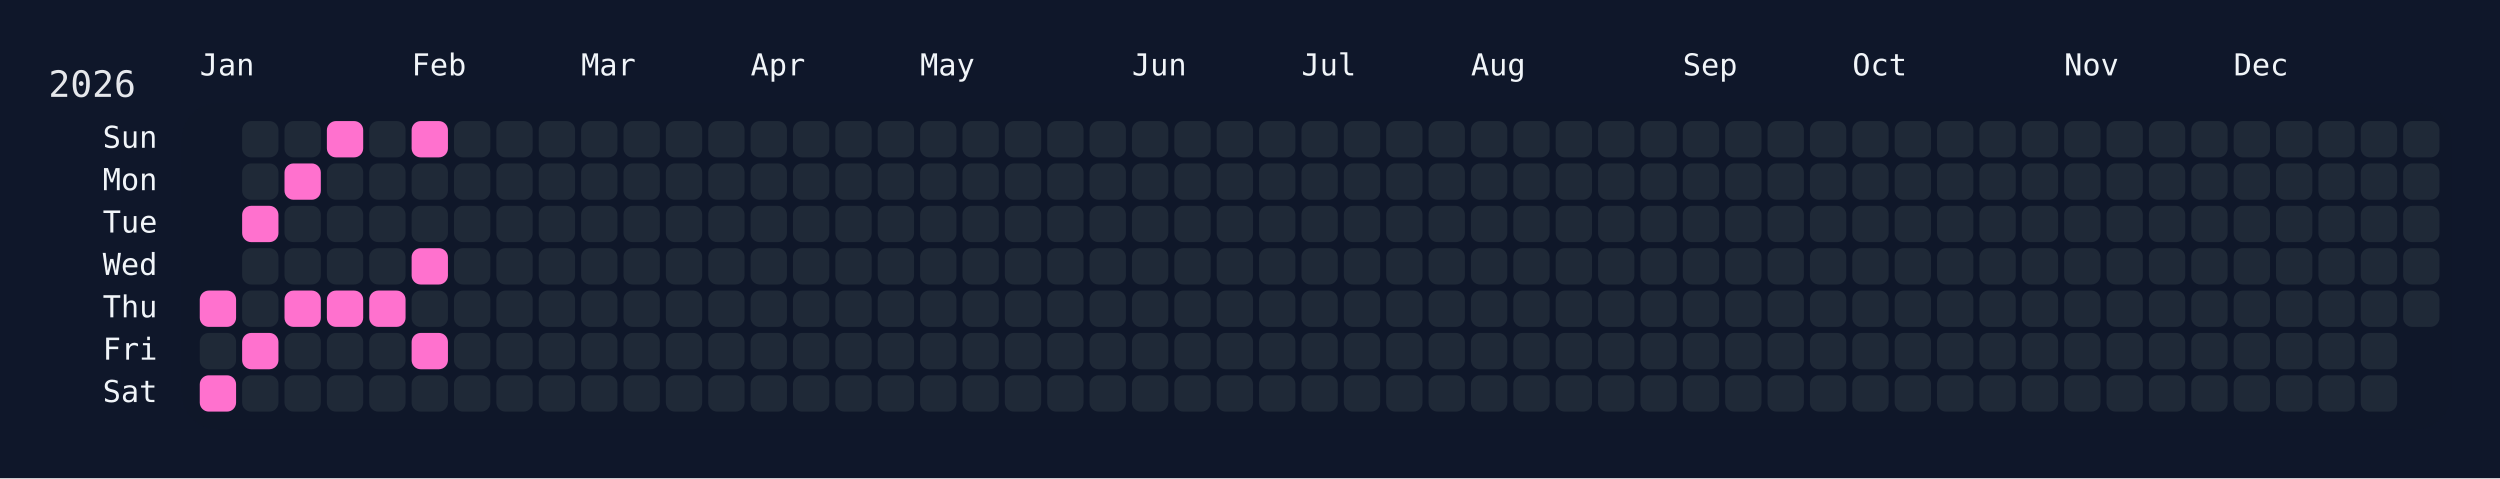
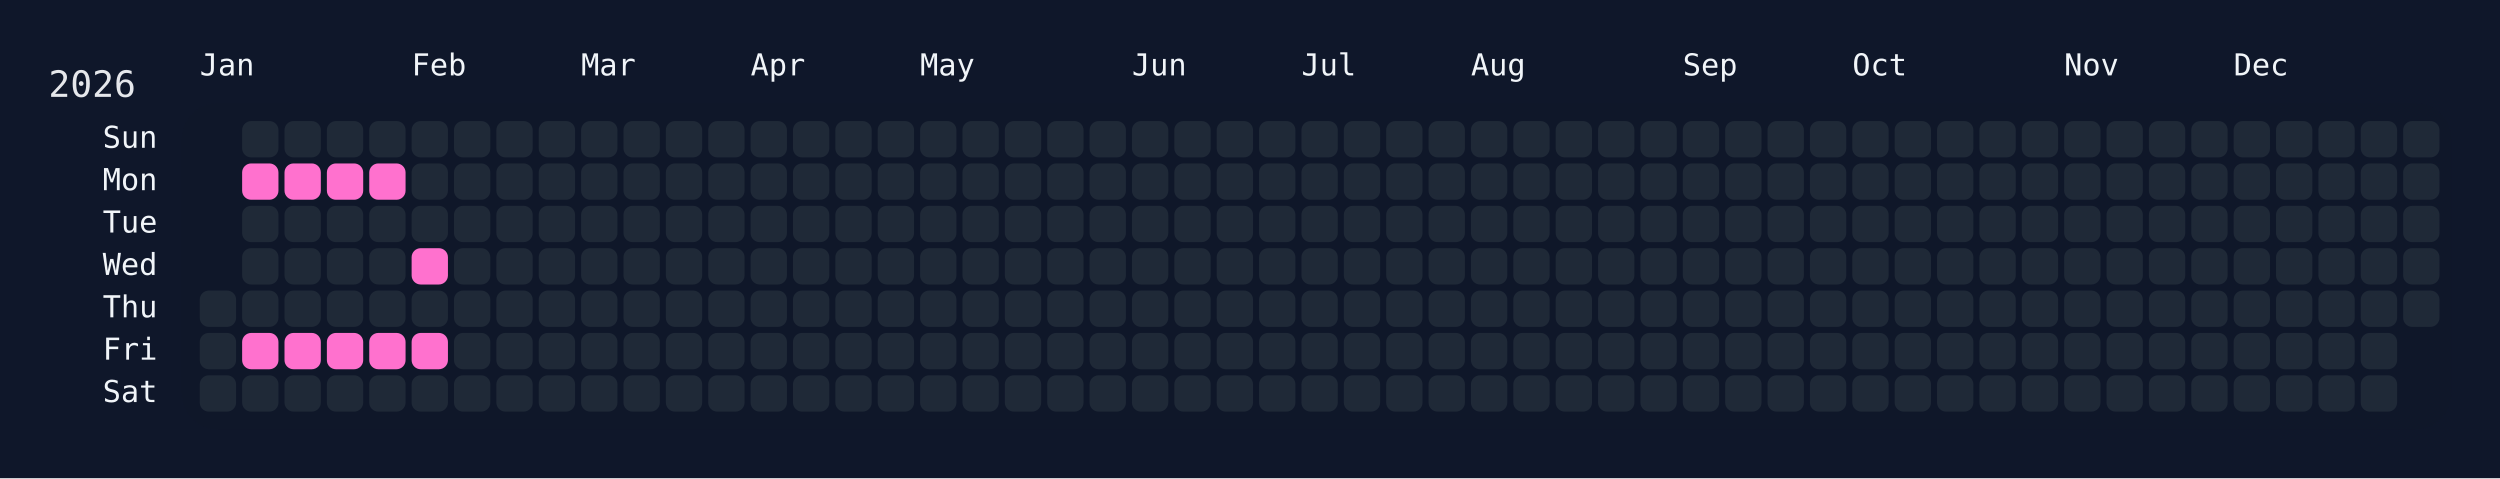
<svg xmlns="http://www.w3.org/2000/svg" width="826" height="158" viewBox="0 0 826 158">
  <rect width="826" height="158" fill="#0f172a" />
  <rect x="60" y="34" width="750" height="108" rx="12" ry="12" fill="rgba(15, 23, 42, 0.8)" />
  <text x="16" y="32" font-size="12" fill="#e5e7eb" font-family="JetBrains Mono, ui-monospace, SFMono-Regular, Menlo, Monaco, Consolas, monospace">2026</text>
  <text x="66" y="18" font-size="10" fill="#f1f5f9" font-family="JetBrains Mono, ui-monospace, SFMono-Regular, Menlo, Monaco, Consolas, monospace" dominant-baseline="hanging">Jan</text>
  <text x="136" y="18" font-size="10" fill="#f1f5f9" font-family="JetBrains Mono, ui-monospace, SFMono-Regular, Menlo, Monaco, Consolas, monospace" dominant-baseline="hanging">Feb</text>
  <text x="192" y="18" font-size="10" fill="#f1f5f9" font-family="JetBrains Mono, ui-monospace, SFMono-Regular, Menlo, Monaco, Consolas, monospace" dominant-baseline="hanging">Mar</text>
  <text x="248" y="18" font-size="10" fill="#f1f5f9" font-family="JetBrains Mono, ui-monospace, SFMono-Regular, Menlo, Monaco, Consolas, monospace" dominant-baseline="hanging">Apr</text>
  <text x="304" y="18" font-size="10" fill="#f1f5f9" font-family="JetBrains Mono, ui-monospace, SFMono-Regular, Menlo, Monaco, Consolas, monospace" dominant-baseline="hanging">May</text>
  <text x="374" y="18" font-size="10" fill="#f1f5f9" font-family="JetBrains Mono, ui-monospace, SFMono-Regular, Menlo, Monaco, Consolas, monospace" dominant-baseline="hanging">Jun</text>
  <text x="430" y="18" font-size="10" fill="#f1f5f9" font-family="JetBrains Mono, ui-monospace, SFMono-Regular, Menlo, Monaco, Consolas, monospace" dominant-baseline="hanging">Jul</text>
  <text x="486" y="18" font-size="10" fill="#f1f5f9" font-family="JetBrains Mono, ui-monospace, SFMono-Regular, Menlo, Monaco, Consolas, monospace" dominant-baseline="hanging">Aug</text>
  <text x="556" y="18" font-size="10" fill="#f1f5f9" font-family="JetBrains Mono, ui-monospace, SFMono-Regular, Menlo, Monaco, Consolas, monospace" dominant-baseline="hanging">Sep</text>
  <text x="612" y="18" font-size="10" fill="#f1f5f9" font-family="JetBrains Mono, ui-monospace, SFMono-Regular, Menlo, Monaco, Consolas, monospace" dominant-baseline="hanging">Oct</text>
  <text x="682" y="18" font-size="10" fill="#f1f5f9" font-family="JetBrains Mono, ui-monospace, SFMono-Regular, Menlo, Monaco, Consolas, monospace" dominant-baseline="hanging">Nov</text>
  <text x="738" y="18" font-size="10" fill="#f1f5f9" font-family="JetBrains Mono, ui-monospace, SFMono-Regular, Menlo, Monaco, Consolas, monospace" dominant-baseline="hanging">Dec</text>
  <text x="52" y="46.0" font-size="10" fill="#f1f5f9" font-family="JetBrains Mono, ui-monospace, SFMono-Regular, Menlo, Monaco, Consolas, monospace" text-anchor="end" dominant-baseline="middle">Sun</text>
  <text x="52" y="60.0" font-size="10" fill="#f1f5f9" font-family="JetBrains Mono, ui-monospace, SFMono-Regular, Menlo, Monaco, Consolas, monospace" text-anchor="end" dominant-baseline="middle">Mon</text>
  <text x="52" y="74.0" font-size="10" fill="#f1f5f9" font-family="JetBrains Mono, ui-monospace, SFMono-Regular, Menlo, Monaco, Consolas, monospace" text-anchor="end" dominant-baseline="middle">Tue</text>
  <text x="52" y="88.0" font-size="10" fill="#f1f5f9" font-family="JetBrains Mono, ui-monospace, SFMono-Regular, Menlo, Monaco, Consolas, monospace" text-anchor="end" dominant-baseline="middle">Wed</text>
  <text x="52" y="102.0" font-size="10" fill="#f1f5f9" font-family="JetBrains Mono, ui-monospace, SFMono-Regular, Menlo, Monaco, Consolas, monospace" text-anchor="end" dominant-baseline="middle">Thu</text>
  <text x="52" y="116.0" font-size="10" fill="#f1f5f9" font-family="JetBrains Mono, ui-monospace, SFMono-Regular, Menlo, Monaco, Consolas, monospace" text-anchor="end" dominant-baseline="middle">Fri</text>
  <text x="52" y="130.0" font-size="10" fill="#f1f5f9" font-family="JetBrains Mono, ui-monospace, SFMono-Regular, Menlo, Monaco, Consolas, monospace" text-anchor="end" dominant-baseline="middle">Sat</text>
  <g transform="translate(66,40)">
-     <rect x="0" y="56" width="12" height="12" rx="3" ry="3" fill="#ff71ce" data-date="2026-01-01" />
+     <rect x="0" y="56" width="12" height="12" rx="3" ry="3" fill="#1f2937" data-date="2026-01-01" />
    <rect x="0" y="70" width="12" height="12" rx="3" ry="3" fill="#1f2937" data-date="2026-01-02" />
-     <rect x="0" y="84" width="12" height="12" rx="3" ry="3" fill="#ff71ce" data-date="2026-01-03" />
+     <rect x="0" y="84" width="12" height="12" rx="3" ry="3" fill="#1f2937" data-date="2026-01-03" />
    <rect x="14" y="0" width="12" height="12" rx="3" ry="3" fill="#1f2937" data-date="2026-01-04" />
-     <rect x="14" y="14" width="12" height="12" rx="3" ry="3" fill="#1f2937" data-date="2026-01-05" />
-     <rect x="14" y="28" width="12" height="12" rx="3" ry="3" fill="#ff71ce" data-date="2026-01-06" />
+     <rect x="14" y="14" width="12" height="12" rx="3" ry="3" fill="#ff71ce" data-date="2026-01-05" />
+     <rect x="14" y="28" width="12" height="12" rx="3" ry="3" fill="#1f2937" data-date="2026-01-06" />
    <rect x="14" y="42" width="12" height="12" rx="3" ry="3" fill="#1f2937" data-date="2026-01-07" />
    <rect x="14" y="56" width="12" height="12" rx="3" ry="3" fill="#1f2937" data-date="2026-01-08" />
    <rect x="14" y="70" width="12" height="12" rx="3" ry="3" fill="#ff71ce" data-date="2026-01-09" />
    <rect x="14" y="84" width="12" height="12" rx="3" ry="3" fill="#1f2937" data-date="2026-01-10" />
    <rect x="28" y="0" width="12" height="12" rx="3" ry="3" fill="#1f2937" data-date="2026-01-11" />
    <rect x="28" y="14" width="12" height="12" rx="3" ry="3" fill="#ff71ce" data-date="2026-01-12" />
    <rect x="28" y="28" width="12" height="12" rx="3" ry="3" fill="#1f2937" data-date="2026-01-13" />
    <rect x="28" y="42" width="12" height="12" rx="3" ry="3" fill="#1f2937" data-date="2026-01-14" />
-     <rect x="28" y="56" width="12" height="12" rx="3" ry="3" fill="#ff71ce" data-date="2026-01-15" />
-     <rect x="28" y="70" width="12" height="12" rx="3" ry="3" fill="#1f2937" data-date="2026-01-16" />
+     <rect x="28" y="56" width="12" height="12" rx="3" ry="3" fill="#1f2937" data-date="2026-01-15" />
+     <rect x="28" y="70" width="12" height="12" rx="3" ry="3" fill="#ff71ce" data-date="2026-01-16" />
    <rect x="28" y="84" width="12" height="12" rx="3" ry="3" fill="#1f2937" data-date="2026-01-17" />
-     <rect x="42" y="0" width="12" height="12" rx="3" ry="3" fill="#ff71ce" data-date="2026-01-18" />
-     <rect x="42" y="14" width="12" height="12" rx="3" ry="3" fill="#1f2937" data-date="2026-01-19" />
+     <rect x="42" y="0" width="12" height="12" rx="3" ry="3" fill="#1f2937" data-date="2026-01-18" />
+     <rect x="42" y="14" width="12" height="12" rx="3" ry="3" fill="#ff71ce" data-date="2026-01-19" />
    <rect x="42" y="28" width="12" height="12" rx="3" ry="3" fill="#1f2937" data-date="2026-01-20" />
    <rect x="42" y="42" width="12" height="12" rx="3" ry="3" fill="#1f2937" data-date="2026-01-21" />
-     <rect x="42" y="56" width="12" height="12" rx="3" ry="3" fill="#ff71ce" data-date="2026-01-22" />
-     <rect x="42" y="70" width="12" height="12" rx="3" ry="3" fill="#1f2937" data-date="2026-01-23" />
+     <rect x="42" y="56" width="12" height="12" rx="3" ry="3" fill="#1f2937" data-date="2026-01-22" />
+     <rect x="42" y="70" width="12" height="12" rx="3" ry="3" fill="#ff71ce" data-date="2026-01-23" />
    <rect x="42" y="84" width="12" height="12" rx="3" ry="3" fill="#1f2937" data-date="2026-01-24" />
    <rect x="56" y="0" width="12" height="12" rx="3" ry="3" fill="#1f2937" data-date="2026-01-25" />
-     <rect x="56" y="14" width="12" height="12" rx="3" ry="3" fill="#1f2937" data-date="2026-01-26" />
+     <rect x="56" y="14" width="12" height="12" rx="3" ry="3" fill="#ff71ce" data-date="2026-01-26" />
    <rect x="56" y="28" width="12" height="12" rx="3" ry="3" fill="#1f2937" data-date="2026-01-27" />
    <rect x="56" y="42" width="12" height="12" rx="3" ry="3" fill="#1f2937" data-date="2026-01-28" />
-     <rect x="56" y="56" width="12" height="12" rx="3" ry="3" fill="#ff71ce" data-date="2026-01-29" />
-     <rect x="56" y="70" width="12" height="12" rx="3" ry="3" fill="#1f2937" data-date="2026-01-30" />
+     <rect x="56" y="56" width="12" height="12" rx="3" ry="3" fill="#1f2937" data-date="2026-01-29" />
+     <rect x="56" y="70" width="12" height="12" rx="3" ry="3" fill="#ff71ce" data-date="2026-01-30" />
    <rect x="56" y="84" width="12" height="12" rx="3" ry="3" fill="#1f2937" data-date="2026-01-31" />
-     <rect x="70" y="0" width="12" height="12" rx="3" ry="3" fill="#ff71ce" data-date="2026-02-01" />
+     <rect x="70" y="0" width="12" height="12" rx="3" ry="3" fill="#1f2937" data-date="2026-02-01" />
    <rect x="70" y="14" width="12" height="12" rx="3" ry="3" fill="#1f2937" data-date="2026-02-02" />
    <rect x="70" y="28" width="12" height="12" rx="3" ry="3" fill="#1f2937" data-date="2026-02-03" />
    <rect x="70" y="42" width="12" height="12" rx="3" ry="3" fill="#ff71ce" data-date="2026-02-04" />
    <rect x="70" y="56" width="12" height="12" rx="3" ry="3" fill="#1f2937" data-date="2026-02-05" />
    <rect x="70" y="70" width="12" height="12" rx="3" ry="3" fill="#ff71ce" data-date="2026-02-06" />
    <rect x="70" y="84" width="12" height="12" rx="3" ry="3" fill="#1f2937" data-date="2026-02-07" />
    <rect x="84" y="0" width="12" height="12" rx="3" ry="3" fill="#1f2937" data-date="2026-02-08" />
    <rect x="84" y="14" width="12" height="12" rx="3" ry="3" fill="#1f2937" data-date="2026-02-09" />
    <rect x="84" y="28" width="12" height="12" rx="3" ry="3" fill="#1f2937" data-date="2026-02-10" />
    <rect x="84" y="42" width="12" height="12" rx="3" ry="3" fill="#1f2937" data-date="2026-02-11" />
    <rect x="84" y="56" width="12" height="12" rx="3" ry="3" fill="#1f2937" data-date="2026-02-12" />
    <rect x="84" y="70" width="12" height="12" rx="3" ry="3" fill="#1f2937" data-date="2026-02-13" />
    <rect x="84" y="84" width="12" height="12" rx="3" ry="3" fill="#1f2937" data-date="2026-02-14" />
    <rect x="98" y="0" width="12" height="12" rx="3" ry="3" fill="#1f2937" data-date="2026-02-15" />
    <rect x="98" y="14" width="12" height="12" rx="3" ry="3" fill="#1f2937" data-date="2026-02-16" />
    <rect x="98" y="28" width="12" height="12" rx="3" ry="3" fill="#1f2937" data-date="2026-02-17" />
    <rect x="98" y="42" width="12" height="12" rx="3" ry="3" fill="#1f2937" data-date="2026-02-18" />
    <rect x="98" y="56" width="12" height="12" rx="3" ry="3" fill="#1f2937" data-date="2026-02-19" />
    <rect x="98" y="70" width="12" height="12" rx="3" ry="3" fill="#1f2937" data-date="2026-02-20" />
    <rect x="98" y="84" width="12" height="12" rx="3" ry="3" fill="#1f2937" data-date="2026-02-21" />
    <rect x="112" y="0" width="12" height="12" rx="3" ry="3" fill="#1f2937" data-date="2026-02-22" />
    <rect x="112" y="14" width="12" height="12" rx="3" ry="3" fill="#1f2937" data-date="2026-02-23" />
    <rect x="112" y="28" width="12" height="12" rx="3" ry="3" fill="#1f2937" data-date="2026-02-24" />
    <rect x="112" y="42" width="12" height="12" rx="3" ry="3" fill="#1f2937" data-date="2026-02-25" />
    <rect x="112" y="56" width="12" height="12" rx="3" ry="3" fill="#1f2937" data-date="2026-02-26" />
    <rect x="112" y="70" width="12" height="12" rx="3" ry="3" fill="#1f2937" data-date="2026-02-27" />
    <rect x="112" y="84" width="12" height="12" rx="3" ry="3" fill="#1f2937" data-date="2026-02-28" />
    <rect x="126" y="0" width="12" height="12" rx="3" ry="3" fill="#1f2937" data-date="2026-03-01" />
    <rect x="126" y="14" width="12" height="12" rx="3" ry="3" fill="#1f2937" data-date="2026-03-02" />
    <rect x="126" y="28" width="12" height="12" rx="3" ry="3" fill="#1f2937" data-date="2026-03-03" />
    <rect x="126" y="42" width="12" height="12" rx="3" ry="3" fill="#1f2937" data-date="2026-03-04" />
    <rect x="126" y="56" width="12" height="12" rx="3" ry="3" fill="#1f2937" data-date="2026-03-05" />
    <rect x="126" y="70" width="12" height="12" rx="3" ry="3" fill="#1f2937" data-date="2026-03-06" />
    <rect x="126" y="84" width="12" height="12" rx="3" ry="3" fill="#1f2937" data-date="2026-03-07" />
    <rect x="140" y="0" width="12" height="12" rx="3" ry="3" fill="#1f2937" data-date="2026-03-08" />
    <rect x="140" y="14" width="12" height="12" rx="3" ry="3" fill="#1f2937" data-date="2026-03-09" />
    <rect x="140" y="28" width="12" height="12" rx="3" ry="3" fill="#1f2937" data-date="2026-03-10" />
    <rect x="140" y="42" width="12" height="12" rx="3" ry="3" fill="#1f2937" data-date="2026-03-11" />
    <rect x="140" y="56" width="12" height="12" rx="3" ry="3" fill="#1f2937" data-date="2026-03-12" />
    <rect x="140" y="70" width="12" height="12" rx="3" ry="3" fill="#1f2937" data-date="2026-03-13" />
    <rect x="140" y="84" width="12" height="12" rx="3" ry="3" fill="#1f2937" data-date="2026-03-14" />
    <rect x="154" y="0" width="12" height="12" rx="3" ry="3" fill="#1f2937" data-date="2026-03-15" />
    <rect x="154" y="14" width="12" height="12" rx="3" ry="3" fill="#1f2937" data-date="2026-03-16" />
    <rect x="154" y="28" width="12" height="12" rx="3" ry="3" fill="#1f2937" data-date="2026-03-17" />
    <rect x="154" y="42" width="12" height="12" rx="3" ry="3" fill="#1f2937" data-date="2026-03-18" />
    <rect x="154" y="56" width="12" height="12" rx="3" ry="3" fill="#1f2937" data-date="2026-03-19" />
    <rect x="154" y="70" width="12" height="12" rx="3" ry="3" fill="#1f2937" data-date="2026-03-20" />
    <rect x="154" y="84" width="12" height="12" rx="3" ry="3" fill="#1f2937" data-date="2026-03-21" />
    <rect x="168" y="0" width="12" height="12" rx="3" ry="3" fill="#1f2937" data-date="2026-03-22" />
    <rect x="168" y="14" width="12" height="12" rx="3" ry="3" fill="#1f2937" data-date="2026-03-23" />
    <rect x="168" y="28" width="12" height="12" rx="3" ry="3" fill="#1f2937" data-date="2026-03-24" />
    <rect x="168" y="42" width="12" height="12" rx="3" ry="3" fill="#1f2937" data-date="2026-03-25" />
    <rect x="168" y="56" width="12" height="12" rx="3" ry="3" fill="#1f2937" data-date="2026-03-26" />
    <rect x="168" y="70" width="12" height="12" rx="3" ry="3" fill="#1f2937" data-date="2026-03-27" />
    <rect x="168" y="84" width="12" height="12" rx="3" ry="3" fill="#1f2937" data-date="2026-03-28" />
    <rect x="182" y="0" width="12" height="12" rx="3" ry="3" fill="#1f2937" data-date="2026-03-29" />
    <rect x="182" y="14" width="12" height="12" rx="3" ry="3" fill="#1f2937" data-date="2026-03-30" />
    <rect x="182" y="28" width="12" height="12" rx="3" ry="3" fill="#1f2937" data-date="2026-03-31" />
    <rect x="182" y="42" width="12" height="12" rx="3" ry="3" fill="#1f2937" data-date="2026-04-01" />
    <rect x="182" y="56" width="12" height="12" rx="3" ry="3" fill="#1f2937" data-date="2026-04-02" />
    <rect x="182" y="70" width="12" height="12" rx="3" ry="3" fill="#1f2937" data-date="2026-04-03" />
    <rect x="182" y="84" width="12" height="12" rx="3" ry="3" fill="#1f2937" data-date="2026-04-04" />
    <rect x="196" y="0" width="12" height="12" rx="3" ry="3" fill="#1f2937" data-date="2026-04-05" />
    <rect x="196" y="14" width="12" height="12" rx="3" ry="3" fill="#1f2937" data-date="2026-04-06" />
    <rect x="196" y="28" width="12" height="12" rx="3" ry="3" fill="#1f2937" data-date="2026-04-07" />
    <rect x="196" y="42" width="12" height="12" rx="3" ry="3" fill="#1f2937" data-date="2026-04-08" />
    <rect x="196" y="56" width="12" height="12" rx="3" ry="3" fill="#1f2937" data-date="2026-04-09" />
    <rect x="196" y="70" width="12" height="12" rx="3" ry="3" fill="#1f2937" data-date="2026-04-10" />
    <rect x="196" y="84" width="12" height="12" rx="3" ry="3" fill="#1f2937" data-date="2026-04-11" />
    <rect x="210" y="0" width="12" height="12" rx="3" ry="3" fill="#1f2937" data-date="2026-04-12" />
    <rect x="210" y="14" width="12" height="12" rx="3" ry="3" fill="#1f2937" data-date="2026-04-13" />
    <rect x="210" y="28" width="12" height="12" rx="3" ry="3" fill="#1f2937" data-date="2026-04-14" />
    <rect x="210" y="42" width="12" height="12" rx="3" ry="3" fill="#1f2937" data-date="2026-04-15" />
    <rect x="210" y="56" width="12" height="12" rx="3" ry="3" fill="#1f2937" data-date="2026-04-16" />
    <rect x="210" y="70" width="12" height="12" rx="3" ry="3" fill="#1f2937" data-date="2026-04-17" />
    <rect x="210" y="84" width="12" height="12" rx="3" ry="3" fill="#1f2937" data-date="2026-04-18" />
    <rect x="224" y="0" width="12" height="12" rx="3" ry="3" fill="#1f2937" data-date="2026-04-19" />
    <rect x="224" y="14" width="12" height="12" rx="3" ry="3" fill="#1f2937" data-date="2026-04-20" />
    <rect x="224" y="28" width="12" height="12" rx="3" ry="3" fill="#1f2937" data-date="2026-04-21" />
    <rect x="224" y="42" width="12" height="12" rx="3" ry="3" fill="#1f2937" data-date="2026-04-22" />
    <rect x="224" y="56" width="12" height="12" rx="3" ry="3" fill="#1f2937" data-date="2026-04-23" />
    <rect x="224" y="70" width="12" height="12" rx="3" ry="3" fill="#1f2937" data-date="2026-04-24" />
    <rect x="224" y="84" width="12" height="12" rx="3" ry="3" fill="#1f2937" data-date="2026-04-25" />
    <rect x="238" y="0" width="12" height="12" rx="3" ry="3" fill="#1f2937" data-date="2026-04-26" />
    <rect x="238" y="14" width="12" height="12" rx="3" ry="3" fill="#1f2937" data-date="2026-04-27" />
    <rect x="238" y="28" width="12" height="12" rx="3" ry="3" fill="#1f2937" data-date="2026-04-28" />
    <rect x="238" y="42" width="12" height="12" rx="3" ry="3" fill="#1f2937" data-date="2026-04-29" />
    <rect x="238" y="56" width="12" height="12" rx="3" ry="3" fill="#1f2937" data-date="2026-04-30" />
    <rect x="238" y="70" width="12" height="12" rx="3" ry="3" fill="#1f2937" data-date="2026-05-01" />
    <rect x="238" y="84" width="12" height="12" rx="3" ry="3" fill="#1f2937" data-date="2026-05-02" />
    <rect x="252" y="0" width="12" height="12" rx="3" ry="3" fill="#1f2937" data-date="2026-05-03" />
    <rect x="252" y="14" width="12" height="12" rx="3" ry="3" fill="#1f2937" data-date="2026-05-04" />
    <rect x="252" y="28" width="12" height="12" rx="3" ry="3" fill="#1f2937" data-date="2026-05-05" />
    <rect x="252" y="42" width="12" height="12" rx="3" ry="3" fill="#1f2937" data-date="2026-05-06" />
    <rect x="252" y="56" width="12" height="12" rx="3" ry="3" fill="#1f2937" data-date="2026-05-07" />
    <rect x="252" y="70" width="12" height="12" rx="3" ry="3" fill="#1f2937" data-date="2026-05-08" />
    <rect x="252" y="84" width="12" height="12" rx="3" ry="3" fill="#1f2937" data-date="2026-05-09" />
    <rect x="266" y="0" width="12" height="12" rx="3" ry="3" fill="#1f2937" data-date="2026-05-10" />
    <rect x="266" y="14" width="12" height="12" rx="3" ry="3" fill="#1f2937" data-date="2026-05-11" />
    <rect x="266" y="28" width="12" height="12" rx="3" ry="3" fill="#1f2937" data-date="2026-05-12" />
    <rect x="266" y="42" width="12" height="12" rx="3" ry="3" fill="#1f2937" data-date="2026-05-13" />
    <rect x="266" y="56" width="12" height="12" rx="3" ry="3" fill="#1f2937" data-date="2026-05-14" />
    <rect x="266" y="70" width="12" height="12" rx="3" ry="3" fill="#1f2937" data-date="2026-05-15" />
    <rect x="266" y="84" width="12" height="12" rx="3" ry="3" fill="#1f2937" data-date="2026-05-16" />
    <rect x="280" y="0" width="12" height="12" rx="3" ry="3" fill="#1f2937" data-date="2026-05-17" />
    <rect x="280" y="14" width="12" height="12" rx="3" ry="3" fill="#1f2937" data-date="2026-05-18" />
    <rect x="280" y="28" width="12" height="12" rx="3" ry="3" fill="#1f2937" data-date="2026-05-19" />
    <rect x="280" y="42" width="12" height="12" rx="3" ry="3" fill="#1f2937" data-date="2026-05-20" />
    <rect x="280" y="56" width="12" height="12" rx="3" ry="3" fill="#1f2937" data-date="2026-05-21" />
    <rect x="280" y="70" width="12" height="12" rx="3" ry="3" fill="#1f2937" data-date="2026-05-22" />
    <rect x="280" y="84" width="12" height="12" rx="3" ry="3" fill="#1f2937" data-date="2026-05-23" />
    <rect x="294" y="0" width="12" height="12" rx="3" ry="3" fill="#1f2937" data-date="2026-05-24" />
    <rect x="294" y="14" width="12" height="12" rx="3" ry="3" fill="#1f2937" data-date="2026-05-25" />
    <rect x="294" y="28" width="12" height="12" rx="3" ry="3" fill="#1f2937" data-date="2026-05-26" />
    <rect x="294" y="42" width="12" height="12" rx="3" ry="3" fill="#1f2937" data-date="2026-05-27" />
    <rect x="294" y="56" width="12" height="12" rx="3" ry="3" fill="#1f2937" data-date="2026-05-28" />
    <rect x="294" y="70" width="12" height="12" rx="3" ry="3" fill="#1f2937" data-date="2026-05-29" />
    <rect x="294" y="84" width="12" height="12" rx="3" ry="3" fill="#1f2937" data-date="2026-05-30" />
    <rect x="308" y="0" width="12" height="12" rx="3" ry="3" fill="#1f2937" data-date="2026-05-31" />
    <rect x="308" y="14" width="12" height="12" rx="3" ry="3" fill="#1f2937" data-date="2026-06-01" />
    <rect x="308" y="28" width="12" height="12" rx="3" ry="3" fill="#1f2937" data-date="2026-06-02" />
    <rect x="308" y="42" width="12" height="12" rx="3" ry="3" fill="#1f2937" data-date="2026-06-03" />
    <rect x="308" y="56" width="12" height="12" rx="3" ry="3" fill="#1f2937" data-date="2026-06-04" />
    <rect x="308" y="70" width="12" height="12" rx="3" ry="3" fill="#1f2937" data-date="2026-06-05" />
    <rect x="308" y="84" width="12" height="12" rx="3" ry="3" fill="#1f2937" data-date="2026-06-06" />
    <rect x="322" y="0" width="12" height="12" rx="3" ry="3" fill="#1f2937" data-date="2026-06-07" />
    <rect x="322" y="14" width="12" height="12" rx="3" ry="3" fill="#1f2937" data-date="2026-06-08" />
    <rect x="322" y="28" width="12" height="12" rx="3" ry="3" fill="#1f2937" data-date="2026-06-09" />
    <rect x="322" y="42" width="12" height="12" rx="3" ry="3" fill="#1f2937" data-date="2026-06-10" />
    <rect x="322" y="56" width="12" height="12" rx="3" ry="3" fill="#1f2937" data-date="2026-06-11" />
    <rect x="322" y="70" width="12" height="12" rx="3" ry="3" fill="#1f2937" data-date="2026-06-12" />
    <rect x="322" y="84" width="12" height="12" rx="3" ry="3" fill="#1f2937" data-date="2026-06-13" />
    <rect x="336" y="0" width="12" height="12" rx="3" ry="3" fill="#1f2937" data-date="2026-06-14" />
    <rect x="336" y="14" width="12" height="12" rx="3" ry="3" fill="#1f2937" data-date="2026-06-15" />
    <rect x="336" y="28" width="12" height="12" rx="3" ry="3" fill="#1f2937" data-date="2026-06-16" />
    <rect x="336" y="42" width="12" height="12" rx="3" ry="3" fill="#1f2937" data-date="2026-06-17" />
    <rect x="336" y="56" width="12" height="12" rx="3" ry="3" fill="#1f2937" data-date="2026-06-18" />
    <rect x="336" y="70" width="12" height="12" rx="3" ry="3" fill="#1f2937" data-date="2026-06-19" />
    <rect x="336" y="84" width="12" height="12" rx="3" ry="3" fill="#1f2937" data-date="2026-06-20" />
    <rect x="350" y="0" width="12" height="12" rx="3" ry="3" fill="#1f2937" data-date="2026-06-21" />
    <rect x="350" y="14" width="12" height="12" rx="3" ry="3" fill="#1f2937" data-date="2026-06-22" />
    <rect x="350" y="28" width="12" height="12" rx="3" ry="3" fill="#1f2937" data-date="2026-06-23" />
    <rect x="350" y="42" width="12" height="12" rx="3" ry="3" fill="#1f2937" data-date="2026-06-24" />
    <rect x="350" y="56" width="12" height="12" rx="3" ry="3" fill="#1f2937" data-date="2026-06-25" />
    <rect x="350" y="70" width="12" height="12" rx="3" ry="3" fill="#1f2937" data-date="2026-06-26" />
    <rect x="350" y="84" width="12" height="12" rx="3" ry="3" fill="#1f2937" data-date="2026-06-27" />
    <rect x="364" y="0" width="12" height="12" rx="3" ry="3" fill="#1f2937" data-date="2026-06-28" />
    <rect x="364" y="14" width="12" height="12" rx="3" ry="3" fill="#1f2937" data-date="2026-06-29" />
    <rect x="364" y="28" width="12" height="12" rx="3" ry="3" fill="#1f2937" data-date="2026-06-30" />
    <rect x="364" y="42" width="12" height="12" rx="3" ry="3" fill="#1f2937" data-date="2026-07-01" />
    <rect x="364" y="56" width="12" height="12" rx="3" ry="3" fill="#1f2937" data-date="2026-07-02" />
    <rect x="364" y="70" width="12" height="12" rx="3" ry="3" fill="#1f2937" data-date="2026-07-03" />
    <rect x="364" y="84" width="12" height="12" rx="3" ry="3" fill="#1f2937" data-date="2026-07-04" />
    <rect x="378" y="0" width="12" height="12" rx="3" ry="3" fill="#1f2937" data-date="2026-07-05" />
    <rect x="378" y="14" width="12" height="12" rx="3" ry="3" fill="#1f2937" data-date="2026-07-06" />
    <rect x="378" y="28" width="12" height="12" rx="3" ry="3" fill="#1f2937" data-date="2026-07-07" />
    <rect x="378" y="42" width="12" height="12" rx="3" ry="3" fill="#1f2937" data-date="2026-07-08" />
    <rect x="378" y="56" width="12" height="12" rx="3" ry="3" fill="#1f2937" data-date="2026-07-09" />
    <rect x="378" y="70" width="12" height="12" rx="3" ry="3" fill="#1f2937" data-date="2026-07-10" />
    <rect x="378" y="84" width="12" height="12" rx="3" ry="3" fill="#1f2937" data-date="2026-07-11" />
    <rect x="392" y="0" width="12" height="12" rx="3" ry="3" fill="#1f2937" data-date="2026-07-12" />
    <rect x="392" y="14" width="12" height="12" rx="3" ry="3" fill="#1f2937" data-date="2026-07-13" />
    <rect x="392" y="28" width="12" height="12" rx="3" ry="3" fill="#1f2937" data-date="2026-07-14" />
    <rect x="392" y="42" width="12" height="12" rx="3" ry="3" fill="#1f2937" data-date="2026-07-15" />
    <rect x="392" y="56" width="12" height="12" rx="3" ry="3" fill="#1f2937" data-date="2026-07-16" />
    <rect x="392" y="70" width="12" height="12" rx="3" ry="3" fill="#1f2937" data-date="2026-07-17" />
    <rect x="392" y="84" width="12" height="12" rx="3" ry="3" fill="#1f2937" data-date="2026-07-18" />
    <rect x="406" y="0" width="12" height="12" rx="3" ry="3" fill="#1f2937" data-date="2026-07-19" />
    <rect x="406" y="14" width="12" height="12" rx="3" ry="3" fill="#1f2937" data-date="2026-07-20" />
    <rect x="406" y="28" width="12" height="12" rx="3" ry="3" fill="#1f2937" data-date="2026-07-21" />
    <rect x="406" y="42" width="12" height="12" rx="3" ry="3" fill="#1f2937" data-date="2026-07-22" />
    <rect x="406" y="56" width="12" height="12" rx="3" ry="3" fill="#1f2937" data-date="2026-07-23" />
    <rect x="406" y="70" width="12" height="12" rx="3" ry="3" fill="#1f2937" data-date="2026-07-24" />
    <rect x="406" y="84" width="12" height="12" rx="3" ry="3" fill="#1f2937" data-date="2026-07-25" />
    <rect x="420" y="0" width="12" height="12" rx="3" ry="3" fill="#1f2937" data-date="2026-07-26" />
    <rect x="420" y="14" width="12" height="12" rx="3" ry="3" fill="#1f2937" data-date="2026-07-27" />
    <rect x="420" y="28" width="12" height="12" rx="3" ry="3" fill="#1f2937" data-date="2026-07-28" />
    <rect x="420" y="42" width="12" height="12" rx="3" ry="3" fill="#1f2937" data-date="2026-07-29" />
    <rect x="420" y="56" width="12" height="12" rx="3" ry="3" fill="#1f2937" data-date="2026-07-30" />
    <rect x="420" y="70" width="12" height="12" rx="3" ry="3" fill="#1f2937" data-date="2026-07-31" />
    <rect x="420" y="84" width="12" height="12" rx="3" ry="3" fill="#1f2937" data-date="2026-08-01" />
    <rect x="434" y="0" width="12" height="12" rx="3" ry="3" fill="#1f2937" data-date="2026-08-02" />
    <rect x="434" y="14" width="12" height="12" rx="3" ry="3" fill="#1f2937" data-date="2026-08-03" />
    <rect x="434" y="28" width="12" height="12" rx="3" ry="3" fill="#1f2937" data-date="2026-08-04" />
    <rect x="434" y="42" width="12" height="12" rx="3" ry="3" fill="#1f2937" data-date="2026-08-05" />
    <rect x="434" y="56" width="12" height="12" rx="3" ry="3" fill="#1f2937" data-date="2026-08-06" />
    <rect x="434" y="70" width="12" height="12" rx="3" ry="3" fill="#1f2937" data-date="2026-08-07" />
    <rect x="434" y="84" width="12" height="12" rx="3" ry="3" fill="#1f2937" data-date="2026-08-08" />
    <rect x="448" y="0" width="12" height="12" rx="3" ry="3" fill="#1f2937" data-date="2026-08-09" />
    <rect x="448" y="14" width="12" height="12" rx="3" ry="3" fill="#1f2937" data-date="2026-08-10" />
    <rect x="448" y="28" width="12" height="12" rx="3" ry="3" fill="#1f2937" data-date="2026-08-11" />
    <rect x="448" y="42" width="12" height="12" rx="3" ry="3" fill="#1f2937" data-date="2026-08-12" />
    <rect x="448" y="56" width="12" height="12" rx="3" ry="3" fill="#1f2937" data-date="2026-08-13" />
    <rect x="448" y="70" width="12" height="12" rx="3" ry="3" fill="#1f2937" data-date="2026-08-14" />
    <rect x="448" y="84" width="12" height="12" rx="3" ry="3" fill="#1f2937" data-date="2026-08-15" />
    <rect x="462" y="0" width="12" height="12" rx="3" ry="3" fill="#1f2937" data-date="2026-08-16" />
    <rect x="462" y="14" width="12" height="12" rx="3" ry="3" fill="#1f2937" data-date="2026-08-17" />
    <rect x="462" y="28" width="12" height="12" rx="3" ry="3" fill="#1f2937" data-date="2026-08-18" />
    <rect x="462" y="42" width="12" height="12" rx="3" ry="3" fill="#1f2937" data-date="2026-08-19" />
    <rect x="462" y="56" width="12" height="12" rx="3" ry="3" fill="#1f2937" data-date="2026-08-20" />
    <rect x="462" y="70" width="12" height="12" rx="3" ry="3" fill="#1f2937" data-date="2026-08-21" />
    <rect x="462" y="84" width="12" height="12" rx="3" ry="3" fill="#1f2937" data-date="2026-08-22" />
    <rect x="476" y="0" width="12" height="12" rx="3" ry="3" fill="#1f2937" data-date="2026-08-23" />
    <rect x="476" y="14" width="12" height="12" rx="3" ry="3" fill="#1f2937" data-date="2026-08-24" />
    <rect x="476" y="28" width="12" height="12" rx="3" ry="3" fill="#1f2937" data-date="2026-08-25" />
    <rect x="476" y="42" width="12" height="12" rx="3" ry="3" fill="#1f2937" data-date="2026-08-26" />
    <rect x="476" y="56" width="12" height="12" rx="3" ry="3" fill="#1f2937" data-date="2026-08-27" />
    <rect x="476" y="70" width="12" height="12" rx="3" ry="3" fill="#1f2937" data-date="2026-08-28" />
    <rect x="476" y="84" width="12" height="12" rx="3" ry="3" fill="#1f2937" data-date="2026-08-29" />
    <rect x="490" y="0" width="12" height="12" rx="3" ry="3" fill="#1f2937" data-date="2026-08-30" />
    <rect x="490" y="14" width="12" height="12" rx="3" ry="3" fill="#1f2937" data-date="2026-08-31" />
    <rect x="490" y="28" width="12" height="12" rx="3" ry="3" fill="#1f2937" data-date="2026-09-01" />
    <rect x="490" y="42" width="12" height="12" rx="3" ry="3" fill="#1f2937" data-date="2026-09-02" />
    <rect x="490" y="56" width="12" height="12" rx="3" ry="3" fill="#1f2937" data-date="2026-09-03" />
    <rect x="490" y="70" width="12" height="12" rx="3" ry="3" fill="#1f2937" data-date="2026-09-04" />
    <rect x="490" y="84" width="12" height="12" rx="3" ry="3" fill="#1f2937" data-date="2026-09-05" />
    <rect x="504" y="0" width="12" height="12" rx="3" ry="3" fill="#1f2937" data-date="2026-09-06" />
    <rect x="504" y="14" width="12" height="12" rx="3" ry="3" fill="#1f2937" data-date="2026-09-07" />
    <rect x="504" y="28" width="12" height="12" rx="3" ry="3" fill="#1f2937" data-date="2026-09-08" />
    <rect x="504" y="42" width="12" height="12" rx="3" ry="3" fill="#1f2937" data-date="2026-09-09" />
    <rect x="504" y="56" width="12" height="12" rx="3" ry="3" fill="#1f2937" data-date="2026-09-10" />
    <rect x="504" y="70" width="12" height="12" rx="3" ry="3" fill="#1f2937" data-date="2026-09-11" />
    <rect x="504" y="84" width="12" height="12" rx="3" ry="3" fill="#1f2937" data-date="2026-09-12" />
    <rect x="518" y="0" width="12" height="12" rx="3" ry="3" fill="#1f2937" data-date="2026-09-13" />
    <rect x="518" y="14" width="12" height="12" rx="3" ry="3" fill="#1f2937" data-date="2026-09-14" />
    <rect x="518" y="28" width="12" height="12" rx="3" ry="3" fill="#1f2937" data-date="2026-09-15" />
    <rect x="518" y="42" width="12" height="12" rx="3" ry="3" fill="#1f2937" data-date="2026-09-16" />
    <rect x="518" y="56" width="12" height="12" rx="3" ry="3" fill="#1f2937" data-date="2026-09-17" />
    <rect x="518" y="70" width="12" height="12" rx="3" ry="3" fill="#1f2937" data-date="2026-09-18" />
    <rect x="518" y="84" width="12" height="12" rx="3" ry="3" fill="#1f2937" data-date="2026-09-19" />
    <rect x="532" y="0" width="12" height="12" rx="3" ry="3" fill="#1f2937" data-date="2026-09-20" />
    <rect x="532" y="14" width="12" height="12" rx="3" ry="3" fill="#1f2937" data-date="2026-09-21" />
    <rect x="532" y="28" width="12" height="12" rx="3" ry="3" fill="#1f2937" data-date="2026-09-22" />
    <rect x="532" y="42" width="12" height="12" rx="3" ry="3" fill="#1f2937" data-date="2026-09-23" />
    <rect x="532" y="56" width="12" height="12" rx="3" ry="3" fill="#1f2937" data-date="2026-09-24" />
    <rect x="532" y="70" width="12" height="12" rx="3" ry="3" fill="#1f2937" data-date="2026-09-25" />
    <rect x="532" y="84" width="12" height="12" rx="3" ry="3" fill="#1f2937" data-date="2026-09-26" />
    <rect x="546" y="0" width="12" height="12" rx="3" ry="3" fill="#1f2937" data-date="2026-09-27" />
    <rect x="546" y="14" width="12" height="12" rx="3" ry="3" fill="#1f2937" data-date="2026-09-28" />
    <rect x="546" y="28" width="12" height="12" rx="3" ry="3" fill="#1f2937" data-date="2026-09-29" />
    <rect x="546" y="42" width="12" height="12" rx="3" ry="3" fill="#1f2937" data-date="2026-09-30" />
    <rect x="546" y="56" width="12" height="12" rx="3" ry="3" fill="#1f2937" data-date="2026-10-01" />
    <rect x="546" y="70" width="12" height="12" rx="3" ry="3" fill="#1f2937" data-date="2026-10-02" />
    <rect x="546" y="84" width="12" height="12" rx="3" ry="3" fill="#1f2937" data-date="2026-10-03" />
    <rect x="560" y="0" width="12" height="12" rx="3" ry="3" fill="#1f2937" data-date="2026-10-04" />
    <rect x="560" y="14" width="12" height="12" rx="3" ry="3" fill="#1f2937" data-date="2026-10-05" />
    <rect x="560" y="28" width="12" height="12" rx="3" ry="3" fill="#1f2937" data-date="2026-10-06" />
    <rect x="560" y="42" width="12" height="12" rx="3" ry="3" fill="#1f2937" data-date="2026-10-07" />
    <rect x="560" y="56" width="12" height="12" rx="3" ry="3" fill="#1f2937" data-date="2026-10-08" />
    <rect x="560" y="70" width="12" height="12" rx="3" ry="3" fill="#1f2937" data-date="2026-10-09" />
    <rect x="560" y="84" width="12" height="12" rx="3" ry="3" fill="#1f2937" data-date="2026-10-10" />
    <rect x="574" y="0" width="12" height="12" rx="3" ry="3" fill="#1f2937" data-date="2026-10-11" />
    <rect x="574" y="14" width="12" height="12" rx="3" ry="3" fill="#1f2937" data-date="2026-10-12" />
    <rect x="574" y="28" width="12" height="12" rx="3" ry="3" fill="#1f2937" data-date="2026-10-13" />
    <rect x="574" y="42" width="12" height="12" rx="3" ry="3" fill="#1f2937" data-date="2026-10-14" />
    <rect x="574" y="56" width="12" height="12" rx="3" ry="3" fill="#1f2937" data-date="2026-10-15" />
    <rect x="574" y="70" width="12" height="12" rx="3" ry="3" fill="#1f2937" data-date="2026-10-16" />
    <rect x="574" y="84" width="12" height="12" rx="3" ry="3" fill="#1f2937" data-date="2026-10-17" />
    <rect x="588" y="0" width="12" height="12" rx="3" ry="3" fill="#1f2937" data-date="2026-10-18" />
    <rect x="588" y="14" width="12" height="12" rx="3" ry="3" fill="#1f2937" data-date="2026-10-19" />
    <rect x="588" y="28" width="12" height="12" rx="3" ry="3" fill="#1f2937" data-date="2026-10-20" />
    <rect x="588" y="42" width="12" height="12" rx="3" ry="3" fill="#1f2937" data-date="2026-10-21" />
    <rect x="588" y="56" width="12" height="12" rx="3" ry="3" fill="#1f2937" data-date="2026-10-22" />
    <rect x="588" y="70" width="12" height="12" rx="3" ry="3" fill="#1f2937" data-date="2026-10-23" />
    <rect x="588" y="84" width="12" height="12" rx="3" ry="3" fill="#1f2937" data-date="2026-10-24" />
    <rect x="602" y="0" width="12" height="12" rx="3" ry="3" fill="#1f2937" data-date="2026-10-25" />
    <rect x="602" y="14" width="12" height="12" rx="3" ry="3" fill="#1f2937" data-date="2026-10-26" />
    <rect x="602" y="28" width="12" height="12" rx="3" ry="3" fill="#1f2937" data-date="2026-10-27" />
    <rect x="602" y="42" width="12" height="12" rx="3" ry="3" fill="#1f2937" data-date="2026-10-28" />
    <rect x="602" y="56" width="12" height="12" rx="3" ry="3" fill="#1f2937" data-date="2026-10-29" />
    <rect x="602" y="70" width="12" height="12" rx="3" ry="3" fill="#1f2937" data-date="2026-10-30" />
    <rect x="602" y="84" width="12" height="12" rx="3" ry="3" fill="#1f2937" data-date="2026-10-31" />
    <rect x="616" y="0" width="12" height="12" rx="3" ry="3" fill="#1f2937" data-date="2026-11-01" />
    <rect x="616" y="14" width="12" height="12" rx="3" ry="3" fill="#1f2937" data-date="2026-11-02" />
    <rect x="616" y="28" width="12" height="12" rx="3" ry="3" fill="#1f2937" data-date="2026-11-03" />
    <rect x="616" y="42" width="12" height="12" rx="3" ry="3" fill="#1f2937" data-date="2026-11-04" />
    <rect x="616" y="56" width="12" height="12" rx="3" ry="3" fill="#1f2937" data-date="2026-11-05" />
    <rect x="616" y="70" width="12" height="12" rx="3" ry="3" fill="#1f2937" data-date="2026-11-06" />
    <rect x="616" y="84" width="12" height="12" rx="3" ry="3" fill="#1f2937" data-date="2026-11-07" />
    <rect x="630" y="0" width="12" height="12" rx="3" ry="3" fill="#1f2937" data-date="2026-11-08" />
    <rect x="630" y="14" width="12" height="12" rx="3" ry="3" fill="#1f2937" data-date="2026-11-09" />
    <rect x="630" y="28" width="12" height="12" rx="3" ry="3" fill="#1f2937" data-date="2026-11-10" />
    <rect x="630" y="42" width="12" height="12" rx="3" ry="3" fill="#1f2937" data-date="2026-11-11" />
    <rect x="630" y="56" width="12" height="12" rx="3" ry="3" fill="#1f2937" data-date="2026-11-12" />
    <rect x="630" y="70" width="12" height="12" rx="3" ry="3" fill="#1f2937" data-date="2026-11-13" />
    <rect x="630" y="84" width="12" height="12" rx="3" ry="3" fill="#1f2937" data-date="2026-11-14" />
    <rect x="644" y="0" width="12" height="12" rx="3" ry="3" fill="#1f2937" data-date="2026-11-15" />
    <rect x="644" y="14" width="12" height="12" rx="3" ry="3" fill="#1f2937" data-date="2026-11-16" />
    <rect x="644" y="28" width="12" height="12" rx="3" ry="3" fill="#1f2937" data-date="2026-11-17" />
    <rect x="644" y="42" width="12" height="12" rx="3" ry="3" fill="#1f2937" data-date="2026-11-18" />
    <rect x="644" y="56" width="12" height="12" rx="3" ry="3" fill="#1f2937" data-date="2026-11-19" />
    <rect x="644" y="70" width="12" height="12" rx="3" ry="3" fill="#1f2937" data-date="2026-11-20" />
    <rect x="644" y="84" width="12" height="12" rx="3" ry="3" fill="#1f2937" data-date="2026-11-21" />
    <rect x="658" y="0" width="12" height="12" rx="3" ry="3" fill="#1f2937" data-date="2026-11-22" />
    <rect x="658" y="14" width="12" height="12" rx="3" ry="3" fill="#1f2937" data-date="2026-11-23" />
    <rect x="658" y="28" width="12" height="12" rx="3" ry="3" fill="#1f2937" data-date="2026-11-24" />
    <rect x="658" y="42" width="12" height="12" rx="3" ry="3" fill="#1f2937" data-date="2026-11-25" />
    <rect x="658" y="56" width="12" height="12" rx="3" ry="3" fill="#1f2937" data-date="2026-11-26" />
    <rect x="658" y="70" width="12" height="12" rx="3" ry="3" fill="#1f2937" data-date="2026-11-27" />
    <rect x="658" y="84" width="12" height="12" rx="3" ry="3" fill="#1f2937" data-date="2026-11-28" />
    <rect x="672" y="0" width="12" height="12" rx="3" ry="3" fill="#1f2937" data-date="2026-11-29" />
    <rect x="672" y="14" width="12" height="12" rx="3" ry="3" fill="#1f2937" data-date="2026-11-30" />
    <rect x="672" y="28" width="12" height="12" rx="3" ry="3" fill="#1f2937" data-date="2026-12-01" />
    <rect x="672" y="42" width="12" height="12" rx="3" ry="3" fill="#1f2937" data-date="2026-12-02" />
    <rect x="672" y="56" width="12" height="12" rx="3" ry="3" fill="#1f2937" data-date="2026-12-03" />
    <rect x="672" y="70" width="12" height="12" rx="3" ry="3" fill="#1f2937" data-date="2026-12-04" />
    <rect x="672" y="84" width="12" height="12" rx="3" ry="3" fill="#1f2937" data-date="2026-12-05" />
    <rect x="686" y="0" width="12" height="12" rx="3" ry="3" fill="#1f2937" data-date="2026-12-06" />
    <rect x="686" y="14" width="12" height="12" rx="3" ry="3" fill="#1f2937" data-date="2026-12-07" />
    <rect x="686" y="28" width="12" height="12" rx="3" ry="3" fill="#1f2937" data-date="2026-12-08" />
    <rect x="686" y="42" width="12" height="12" rx="3" ry="3" fill="#1f2937" data-date="2026-12-09" />
    <rect x="686" y="56" width="12" height="12" rx="3" ry="3" fill="#1f2937" data-date="2026-12-10" />
    <rect x="686" y="70" width="12" height="12" rx="3" ry="3" fill="#1f2937" data-date="2026-12-11" />
    <rect x="686" y="84" width="12" height="12" rx="3" ry="3" fill="#1f2937" data-date="2026-12-12" />
    <rect x="700" y="0" width="12" height="12" rx="3" ry="3" fill="#1f2937" data-date="2026-12-13" />
    <rect x="700" y="14" width="12" height="12" rx="3" ry="3" fill="#1f2937" data-date="2026-12-14" />
    <rect x="700" y="28" width="12" height="12" rx="3" ry="3" fill="#1f2937" data-date="2026-12-15" />
    <rect x="700" y="42" width="12" height="12" rx="3" ry="3" fill="#1f2937" data-date="2026-12-16" />
    <rect x="700" y="56" width="12" height="12" rx="3" ry="3" fill="#1f2937" data-date="2026-12-17" />
    <rect x="700" y="70" width="12" height="12" rx="3" ry="3" fill="#1f2937" data-date="2026-12-18" />
    <rect x="700" y="84" width="12" height="12" rx="3" ry="3" fill="#1f2937" data-date="2026-12-19" />
    <rect x="714" y="0" width="12" height="12" rx="3" ry="3" fill="#1f2937" data-date="2026-12-20" />
    <rect x="714" y="14" width="12" height="12" rx="3" ry="3" fill="#1f2937" data-date="2026-12-21" />
    <rect x="714" y="28" width="12" height="12" rx="3" ry="3" fill="#1f2937" data-date="2026-12-22" />
    <rect x="714" y="42" width="12" height="12" rx="3" ry="3" fill="#1f2937" data-date="2026-12-23" />
    <rect x="714" y="56" width="12" height="12" rx="3" ry="3" fill="#1f2937" data-date="2026-12-24" />
    <rect x="714" y="70" width="12" height="12" rx="3" ry="3" fill="#1f2937" data-date="2026-12-25" />
    <rect x="714" y="84" width="12" height="12" rx="3" ry="3" fill="#1f2937" data-date="2026-12-26" />
    <rect x="728" y="0" width="12" height="12" rx="3" ry="3" fill="#1f2937" data-date="2026-12-27" />
    <rect x="728" y="14" width="12" height="12" rx="3" ry="3" fill="#1f2937" data-date="2026-12-28" />
    <rect x="728" y="28" width="12" height="12" rx="3" ry="3" fill="#1f2937" data-date="2026-12-29" />
    <rect x="728" y="42" width="12" height="12" rx="3" ry="3" fill="#1f2937" data-date="2026-12-30" />
    <rect x="728" y="56" width="12" height="12" rx="3" ry="3" fill="#1f2937" data-date="2026-12-31" />
  </g>
</svg>
